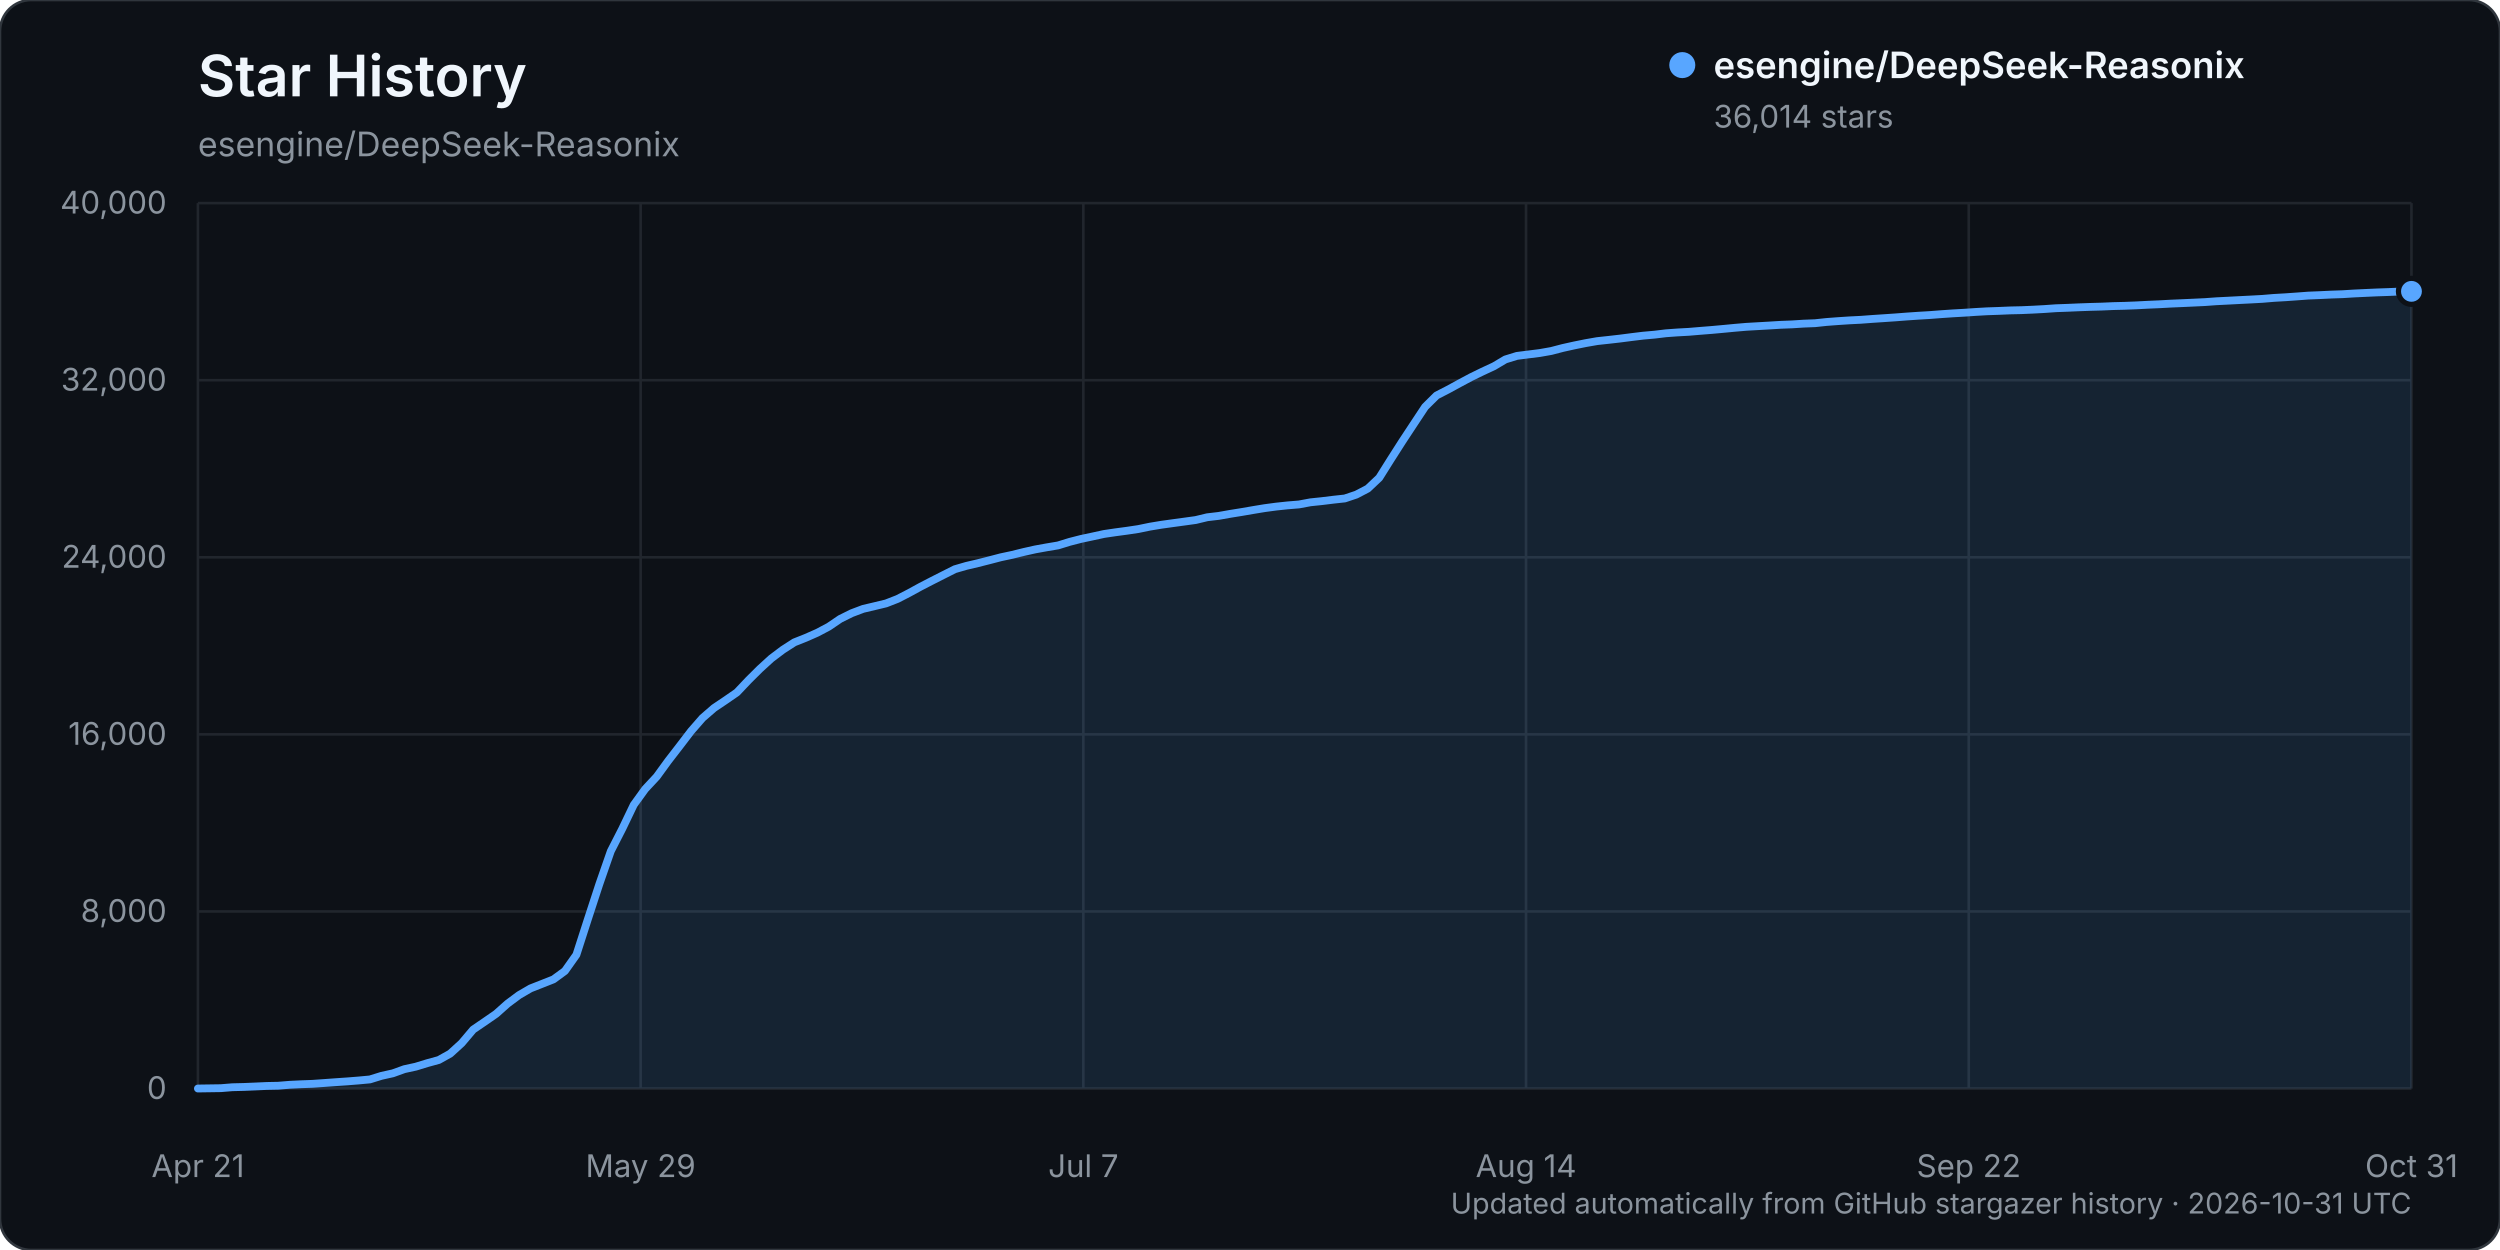
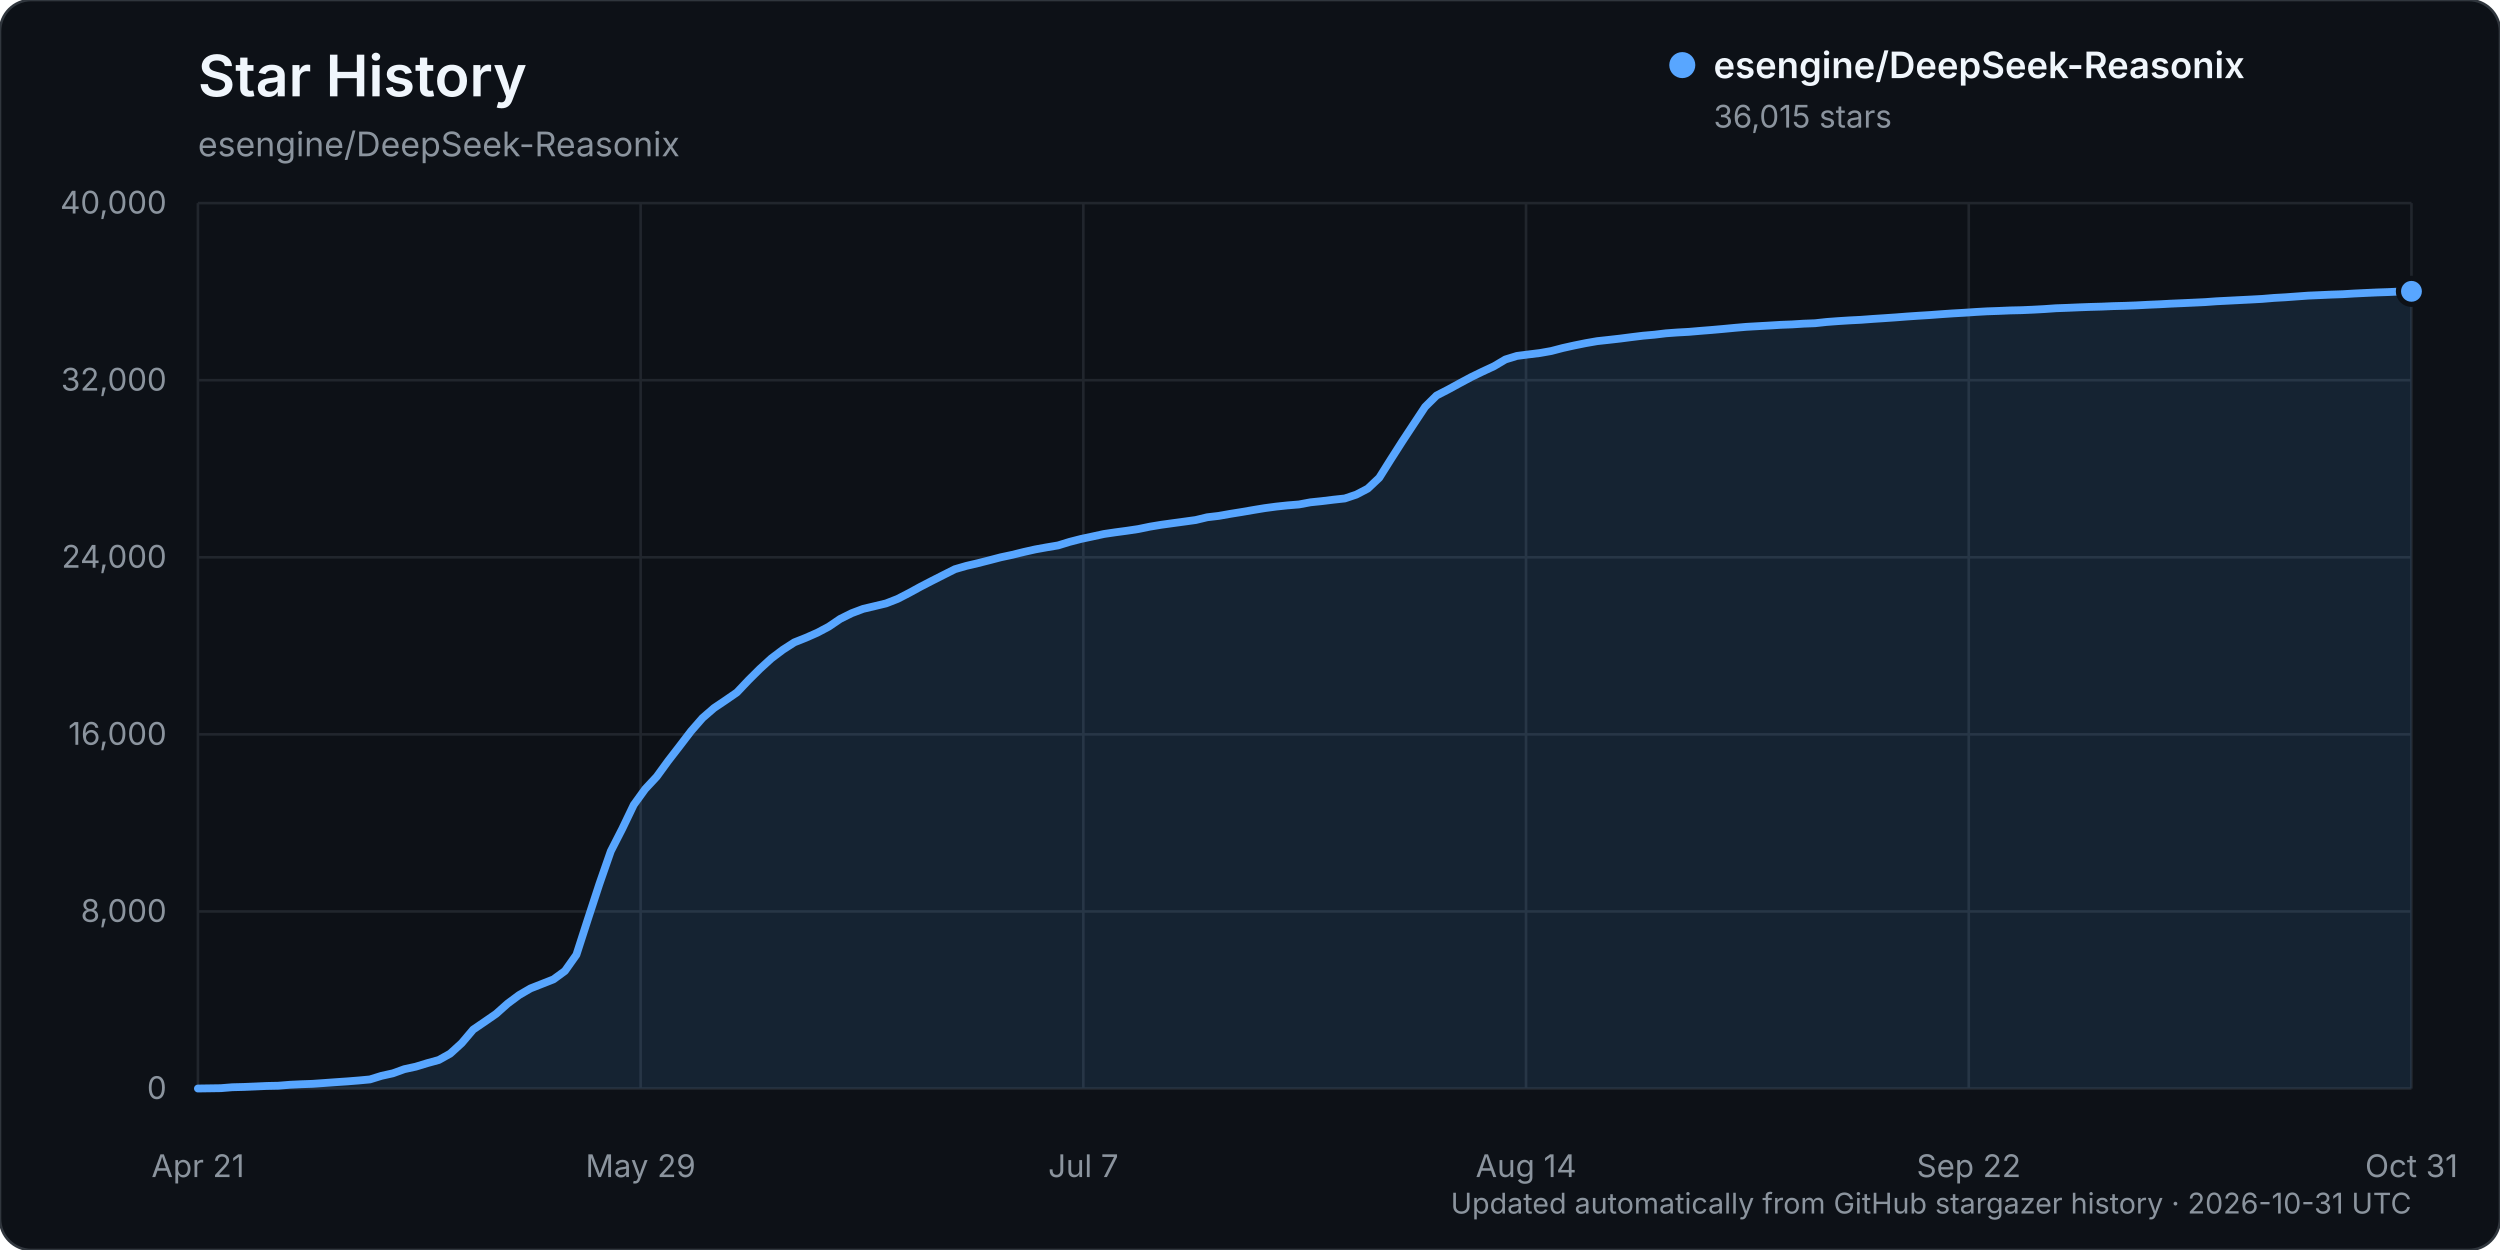
<svg xmlns="http://www.w3.org/2000/svg" width="960" height="480" viewBox="0 0 960 480" role="img" aria-labelledby="title description">
  <rect width="960" height="480" rx="12" fill="#0d1117" stroke="#30363d" />
  <text x="76" y="37" fill="#f0f6fc" font-family="-apple-system, BlinkMacSystemFont, 'Segoe UI', sans-serif" font-size="22" font-weight="600">Star History</text>
  <text x="76" y="60" fill="#8b949e" font-family="-apple-system, BlinkMacSystemFont, 'Segoe UI', sans-serif" font-size="13">esengine/DeepSeek-Reasonix</text>
  <g font-family="-apple-system, BlinkMacSystemFont, 'Segoe UI', sans-serif">
    <line x1="76" y1="418.00" x2="926" y2="418.00" stroke="#21262d" stroke-width="1" />
    <text x="64" y="422.00" text-anchor="end" fill="#8b949e" font-size="12">0</text>
    <line x1="76" y1="350.00" x2="926" y2="350.00" stroke="#21262d" stroke-width="1" />
    <text x="64" y="354.00" text-anchor="end" fill="#8b949e" font-size="12">8,000</text>
    <line x1="76" y1="282.00" x2="926" y2="282.00" stroke="#21262d" stroke-width="1" />
    <text x="64" y="286.00" text-anchor="end" fill="#8b949e" font-size="12">16,000</text>
    <line x1="76" y1="214.00" x2="926" y2="214.00" stroke="#21262d" stroke-width="1" />
    <text x="64" y="218.00" text-anchor="end" fill="#8b949e" font-size="12">24,000</text>
    <line x1="76" y1="146.00" x2="926" y2="146.00" stroke="#21262d" stroke-width="1" />
    <text x="64" y="150.00" text-anchor="end" fill="#8b949e" font-size="12">32,000</text>
    <line x1="76" y1="78.00" x2="926" y2="78.00" stroke="#21262d" stroke-width="1" />
    <text x="64" y="82.00" text-anchor="end" fill="#8b949e" font-size="12">40,000</text>
    <line x1="76.00" y1="78" x2="76.00" y2="418" stroke="#21262d" stroke-width="1" />
    <text x="76.00" y="452" text-anchor="middle" fill="#8b949e" font-size="12">Apr 21</text>
    <line x1="246.00" y1="78" x2="246.00" y2="418" stroke="#21262d" stroke-width="1" />
    <text x="246.00" y="452" text-anchor="middle" fill="#8b949e" font-size="12">May 29</text>
    <line x1="416.00" y1="78" x2="416.00" y2="418" stroke="#21262d" stroke-width="1" />
    <text x="416.00" y="452" text-anchor="middle" fill="#8b949e" font-size="12">Jul 7</text>
    <line x1="586.00" y1="78" x2="586.00" y2="418" stroke="#21262d" stroke-width="1" />
    <text x="586.00" y="452" text-anchor="middle" fill="#8b949e" font-size="12">Aug 14</text>
    <line x1="756.00" y1="78" x2="756.00" y2="418" stroke="#21262d" stroke-width="1" />
    <text x="756.00" y="452" text-anchor="middle" fill="#8b949e" font-size="12">Sep 22</text>
    <line x1="926.00" y1="78" x2="926.00" y2="418" stroke="#21262d" stroke-width="1" />
    <text x="926.00" y="452" text-anchor="middle" fill="#8b949e" font-size="12">Oct 31</text>
-     <path d="M76.00,417.99 L84.81,417.86 L89.21,417.50 L93.62,417.39 L98.02,417.21 L102.42,417.01 L106.83,416.92 L111.23,416.56 L115.64,416.35 L120.04,416.19 L124.45,415.88 L128.85,415.56 L133.25,415.26 L137.66,414.91 L142.06,414.50 L146.47,413.13 L150.87,412.15 L155.27,410.56 L159.68,409.60 L164.08,408.25 L168.49,407.04 L172.89,404.58 L177.30,400.56 L181.70,395.36 L186.10,392.36 L190.51,389.31 L194.91,385.39 L199.32,382.11 L203.72,379.55 L208.12,377.82 L212.53,376.08 L216.93,372.86 L221.34,366.63 L225.74,352.98 L230.15,339.49 L234.55,326.85 L238.95,318.25 L243.36,309.06 L247.76,302.98 L252.17,298.25 L256.57,292.20 L260.97,286.51 L265.38,280.74 L269.78,275.70 L274.19,271.88 L278.59,268.92 L282.99,265.88 L287.40,261.22 L291.80,256.85 L296.21,252.83 L300.61,249.51 L305.02,246.67 L309.42,244.92 L313.82,242.98 L318.23,240.65 L322.63,237.66 L327.04,235.47 L331.44,233.81 L335.84,232.77 L340.25,231.71 L344.65,229.99 L349.06,227.72 L353.46,225.31 L357.87,223.03 L362.27,220.80 L366.67,218.58 L371.08,217.30 L375.48,216.27 L379.89,215.15 L384.29,214.00 L388.69,213.06 L393.10,211.97 L397.50,210.98 L401.91,210.18 L406.31,209.44 L410.72,208.08 L415.12,206.95 L419.52,206.01 L423.93,205.05 L428.33,204.40 L432.74,203.81 L437.14,203.15 L441.54,202.24 L445.95,201.51 L450.35,200.90 L454.76,200.30 L459.16,199.69 L463.56,198.63 L467.97,198.11 L472.37,197.33 L476.78,196.62 L481.18,195.86 L485.59,195.13 L489.99,194.54 L494.39,194.07 L498.80,193.71 L503.20,192.89 L507.61,192.43 L512.01,191.89 L516.41,191.41 L520.82,189.93 L525.22,187.63 L529.63,183.47 L534.03,176.46 L538.44,169.56 L542.84,162.88 L547.24,156.23 L551.65,151.86 L556.05,149.60 L560.46,147.19 L564.86,144.84 L569.26,142.69 L573.67,140.64 L578.07,138.03 L582.48,136.67 L586.88,136.11 L591.28,135.56 L595.69,134.78 L600.09,133.63 L604.50,132.65 L608.90,131.76 L613.31,130.99 L617.71,130.51 L622.11,130.01 L626.52,129.44 L630.92,128.90 L635.33,128.51 L639.73,127.98 L644.13,127.66 L648.54,127.42 L652.94,127.05 L657.35,126.70 L661.75,126.30 L666.16,125.88 L670.56,125.50 L674.96,125.25 L679.37,125.00 L683.77,124.73 L688.18,124.56 L692.58,124.28 L696.98,124.11 L701.39,123.64 L705.79,123.31 L710.20,123.02 L714.60,122.80 L719.01,122.47 L723.41,122.18 L727.81,121.88 L732.22,121.54 L736.62,121.24 L741.03,120.98 L745.43,120.64 L749.83,120.34 L754.24,120.09 L758.64,119.79 L763.05,119.54 L767.45,119.39 L771.85,119.20 L776.26,119.10 L780.66,118.91 L785.07,118.67 L789.47,118.36 L793.88,118.20 L798.28,118.01 L802.68,117.85 L807.09,117.73 L811.49,117.54 L815.90,117.43 L820.30,117.26 L824.70,117.03 L829.11,116.84 L833.51,116.60 L837.92,116.41 L842.32,116.21 L846.73,116.00 L851.13,115.68 L855.53,115.46 L859.94,115.23 L864.34,115.01 L868.75,114.77 L873.15,114.40 L877.55,114.15 L881.96,113.84 L886.36,113.51 L890.77,113.33 L895.17,113.12 L899.58,112.97 L903.98,112.70 L908.38,112.49 L912.79,112.29 L917.19,112.14 L921.60,111.95 L926.00,111.88 L926.00,418.00 L76.00,418.00 Z" fill="#58a6ff" opacity="0.12" />
-     <path d="M76.00,417.99 L84.81,417.86 L89.21,417.50 L93.62,417.39 L98.02,417.21 L102.42,417.01 L106.83,416.92 L111.23,416.56 L115.64,416.35 L120.04,416.19 L124.45,415.88 L128.85,415.56 L133.25,415.26 L137.66,414.91 L142.06,414.50 L146.47,413.13 L150.87,412.15 L155.27,410.56 L159.68,409.60 L164.08,408.25 L168.49,407.04 L172.89,404.58 L177.30,400.56 L181.70,395.36 L186.10,392.36 L190.51,389.31 L194.91,385.39 L199.32,382.11 L203.72,379.55 L208.12,377.82 L212.53,376.08 L216.93,372.86 L221.34,366.63 L225.74,352.98 L230.15,339.49 L234.55,326.85 L238.95,318.25 L243.36,309.06 L247.76,302.98 L252.17,298.25 L256.57,292.20 L260.97,286.51 L265.38,280.74 L269.78,275.70 L274.19,271.88 L278.59,268.92 L282.99,265.88 L287.40,261.22 L291.80,256.85 L296.21,252.83 L300.61,249.51 L305.02,246.67 L309.42,244.92 L313.82,242.98 L318.23,240.65 L322.63,237.66 L327.04,235.47 L331.44,233.81 L335.84,232.77 L340.25,231.71 L344.65,229.99 L349.06,227.72 L353.46,225.31 L357.87,223.03 L362.27,220.80 L366.67,218.58 L371.08,217.30 L375.48,216.27 L379.89,215.15 L384.29,214.00 L388.69,213.06 L393.10,211.97 L397.50,210.98 L401.91,210.18 L406.31,209.44 L410.72,208.08 L415.12,206.95 L419.52,206.01 L423.93,205.05 L428.33,204.40 L432.74,203.81 L437.14,203.15 L441.54,202.24 L445.95,201.51 L450.35,200.90 L454.76,200.30 L459.16,199.69 L463.56,198.63 L467.97,198.11 L472.37,197.33 L476.78,196.62 L481.18,195.86 L485.59,195.13 L489.99,194.54 L494.39,194.07 L498.80,193.71 L503.20,192.89 L507.61,192.43 L512.01,191.89 L516.41,191.41 L520.82,189.93 L525.22,187.63 L529.63,183.47 L534.03,176.46 L538.44,169.56 L542.84,162.88 L547.24,156.23 L551.65,151.86 L556.05,149.60 L560.46,147.19 L564.86,144.84 L569.26,142.69 L573.67,140.64 L578.07,138.03 L582.48,136.67 L586.88,136.11 L591.28,135.56 L595.69,134.78 L600.09,133.63 L604.50,132.65 L608.90,131.76 L613.31,130.99 L617.71,130.51 L622.11,130.01 L626.52,129.44 L630.92,128.90 L635.33,128.51 L639.73,127.98 L644.13,127.66 L648.54,127.42 L652.94,127.05 L657.35,126.70 L661.75,126.30 L666.16,125.88 L670.56,125.50 L674.96,125.25 L679.37,125.00 L683.77,124.73 L688.18,124.56 L692.58,124.28 L696.98,124.11 L701.39,123.64 L705.79,123.31 L710.20,123.02 L714.60,122.80 L719.01,122.47 L723.41,122.18 L727.81,121.88 L732.22,121.54 L736.62,121.24 L741.03,120.98 L745.43,120.64 L749.83,120.34 L754.24,120.09 L758.64,119.79 L763.05,119.54 L767.45,119.39 L771.85,119.20 L776.26,119.10 L780.66,118.91 L785.07,118.67 L789.47,118.36 L793.88,118.20 L798.28,118.01 L802.68,117.85 L807.09,117.73 L811.49,117.54 L815.90,117.43 L820.30,117.26 L824.70,117.03 L829.11,116.84 L833.51,116.60 L837.92,116.41 L842.32,116.21 L846.73,116.00 L851.13,115.68 L855.53,115.46 L859.94,115.23 L864.34,115.01 L868.75,114.77 L873.15,114.40 L877.55,114.15 L881.96,113.84 L886.36,113.51 L890.77,113.33 L895.17,113.12 L899.58,112.97 L903.98,112.70 L908.38,112.49 L912.79,112.29 L917.19,112.14 L921.60,111.95 L926.00,111.88" fill="none" stroke="#58a6ff" stroke-width="3" stroke-linecap="round" stroke-linejoin="round" />
-     <circle cx="926.00" cy="111.88" r="5" fill="#58a6ff" stroke="#0d1117" stroke-width="2" />
+     <path d="M76.00,417.99 L84.81,417.86 L89.21,417.50 L93.62,417.39 L98.02,417.21 L102.42,417.01 L106.83,416.92 L111.23,416.56 L115.64,416.35 L120.04,416.19 L124.45,415.88 L128.85,415.56 L133.25,415.26 L137.66,414.91 L142.06,414.50 L146.47,413.13 L150.87,412.15 L155.27,410.56 L159.68,409.60 L164.08,408.25 L168.49,407.04 L172.89,404.58 L177.30,400.56 L181.70,395.36 L186.10,392.36 L190.51,389.31 L194.91,385.39 L199.32,382.11 L203.72,379.55 L208.12,377.82 L212.53,376.08 L216.93,372.86 L221.34,366.63 L225.74,352.98 L230.15,339.49 L234.55,326.85 L238.95,318.25 L243.36,309.06 L247.76,302.98 L252.17,298.25 L256.57,292.20 L260.97,286.51 L265.38,280.74 L269.78,275.70 L274.19,271.88 L278.59,268.92 L282.99,265.88 L287.40,261.22 L291.80,256.85 L296.21,252.83 L300.61,249.51 L305.02,246.67 L309.42,244.92 L313.82,242.98 L318.23,240.65 L322.63,237.66 L327.04,235.47 L331.44,233.81 L335.84,232.77 L340.25,231.71 L344.65,229.99 L349.06,227.72 L353.46,225.31 L357.87,223.03 L362.27,220.80 L366.67,218.58 L371.08,217.30 L375.48,216.27 L379.89,215.15 L384.29,214.00 L388.69,213.06 L393.10,211.97 L397.50,210.98 L401.91,210.18 L406.31,209.44 L410.72,208.08 L415.12,206.95 L419.52,206.01 L423.93,205.05 L428.33,204.40 L432.74,203.81 L437.14,203.15 L441.54,202.24 L445.95,201.51 L450.35,200.90 L454.76,200.30 L459.16,199.69 L463.56,198.63 L467.97,198.11 L472.37,197.33 L476.78,196.62 L481.18,195.86 L485.59,195.13 L489.99,194.54 L494.39,194.07 L498.80,193.71 L503.20,192.89 L507.61,192.43 L512.01,191.89 L516.41,191.41 L520.82,189.93 L525.22,187.63 L529.63,183.47 L534.03,176.46 L538.44,169.56 L542.84,162.88 L547.24,156.23 L551.65,151.87 L556.05,149.61 L560.46,147.20 L564.86,144.84 L569.26,142.70 L573.67,140.65 L578.07,138.04 L582.48,136.68 L586.88,136.11 L591.28,135.57 L595.69,134.79 L600.09,133.64 L604.50,132.66 L608.90,131.77 L613.31,131.00 L617.71,130.52 L622.11,130.02 L626.52,129.45 L630.92,128.91 L635.33,128.52 L639.73,127.99 L644.13,127.67 L648.54,127.43 L652.94,127.05 L657.35,126.70 L661.75,126.31 L666.16,125.89 L670.56,125.51 L674.96,125.26 L679.37,125.01 L683.77,124.74 L688.18,124.57 L692.58,124.29 L696.98,124.12 L701.39,123.64 L705.79,123.31 L710.20,123.03 L714.60,122.81 L719.01,122.48 L723.41,122.19 L727.81,121.89 L732.22,121.55 L736.62,121.25 L741.03,120.98 L745.43,120.65 L749.83,120.35 L754.24,120.10 L758.64,119.80 L763.05,119.55 L767.45,119.40 L771.85,119.21 L776.26,119.11 L780.66,118.92 L785.07,118.68 L789.47,118.37 L793.88,118.21 L798.28,118.02 L802.68,117.86 L807.09,117.74 L811.49,117.55 L815.90,117.44 L820.30,117.27 L824.70,117.04 L829.11,116.85 L833.51,116.61 L837.92,116.42 L842.32,116.22 L846.73,116.01 L851.13,115.69 L855.53,115.47 L859.94,115.24 L864.34,115.02 L868.75,114.78 L873.15,114.41 L877.55,114.16 L881.96,113.84 L886.36,113.52 L890.77,113.33 L895.17,113.13 L899.58,112.98 L903.98,112.71 L908.38,112.50 L912.79,112.30 L917.19,112.15 L921.60,111.95 L926.00,111.87 L926.00,418.00 L76.00,418.00 Z" fill="#58a6ff" opacity="0.12" />
+     <path d="M76.00,417.99 L84.81,417.86 L89.21,417.50 L93.62,417.39 L98.02,417.21 L102.42,417.01 L106.83,416.92 L111.23,416.56 L115.64,416.35 L120.04,416.19 L124.45,415.88 L128.85,415.56 L133.25,415.26 L137.66,414.91 L142.06,414.50 L146.47,413.13 L150.87,412.15 L155.27,410.56 L159.68,409.60 L164.08,408.25 L168.49,407.04 L172.89,404.58 L177.30,400.56 L181.70,395.36 L186.10,392.36 L190.51,389.31 L194.91,385.39 L199.32,382.11 L203.72,379.55 L208.12,377.82 L212.53,376.08 L216.93,372.86 L221.34,366.63 L225.74,352.98 L230.15,339.49 L234.55,326.85 L238.95,318.25 L243.36,309.06 L247.76,302.98 L252.17,298.25 L256.57,292.20 L260.97,286.51 L265.38,280.74 L269.78,275.70 L274.19,271.88 L278.59,268.92 L282.99,265.88 L287.40,261.22 L291.80,256.85 L296.21,252.83 L300.61,249.51 L305.02,246.67 L309.42,244.92 L313.82,242.98 L318.23,240.65 L322.63,237.66 L327.04,235.47 L331.44,233.81 L335.84,232.77 L340.25,231.71 L344.65,229.99 L349.06,227.72 L353.46,225.31 L357.87,223.03 L362.27,220.80 L366.67,218.58 L371.08,217.30 L375.48,216.27 L379.89,215.15 L384.29,214.00 L388.69,213.06 L393.10,211.97 L397.50,210.98 L401.91,210.18 L406.31,209.44 L410.72,208.08 L415.12,206.95 L419.52,206.01 L423.93,205.05 L428.33,204.40 L432.74,203.81 L437.14,203.15 L441.54,202.24 L445.95,201.51 L450.35,200.90 L454.76,200.30 L459.16,199.69 L463.56,198.63 L467.97,198.11 L472.37,197.33 L476.78,196.62 L481.18,195.86 L485.59,195.13 L489.99,194.54 L494.39,194.07 L498.80,193.71 L503.20,192.89 L507.61,192.43 L512.01,191.89 L516.41,191.41 L520.82,189.93 L525.22,187.63 L529.63,183.47 L534.03,176.46 L538.44,169.56 L542.84,162.88 L547.24,156.23 L551.65,151.87 L556.05,149.61 L560.46,147.20 L564.86,144.84 L569.26,142.70 L573.67,140.65 L578.07,138.04 L582.48,136.68 L586.88,136.11 L591.28,135.57 L595.69,134.79 L600.09,133.64 L604.50,132.66 L608.90,131.77 L613.31,131.00 L617.71,130.52 L622.11,130.02 L626.52,129.45 L630.92,128.91 L635.33,128.52 L639.73,127.99 L644.13,127.67 L648.54,127.43 L652.94,127.05 L657.35,126.70 L661.75,126.31 L666.16,125.89 L670.56,125.51 L674.96,125.26 L679.37,125.01 L683.77,124.74 L688.18,124.57 L692.58,124.29 L696.98,124.12 L701.39,123.64 L705.79,123.31 L710.20,123.03 L714.60,122.81 L719.01,122.48 L723.41,122.19 L727.81,121.89 L732.22,121.55 L736.62,121.25 L741.03,120.98 L745.43,120.65 L749.83,120.35 L754.24,120.10 L758.64,119.80 L763.05,119.55 L767.45,119.40 L771.85,119.21 L776.26,119.11 L780.66,118.92 L785.07,118.68 L789.47,118.37 L793.88,118.21 L798.28,118.02 L802.68,117.86 L807.09,117.74 L811.49,117.55 L815.90,117.44 L820.30,117.27 L824.70,117.04 L829.11,116.85 L833.51,116.61 L837.92,116.42 L842.32,116.22 L846.73,116.01 L851.13,115.69 L855.53,115.47 L859.94,115.24 L864.34,115.02 L868.75,114.78 L873.15,114.41 L877.55,114.16 L881.96,113.84 L886.36,113.52 L890.77,113.33 L895.17,113.13 L899.58,112.98 L903.98,112.71 L908.38,112.50 L912.79,112.30 L917.19,112.15 L921.60,111.95 L926.00,111.87" fill="none" stroke="#58a6ff" stroke-width="3" stroke-linecap="round" stroke-linejoin="round" />
+     <circle cx="926.00" cy="111.87" r="5" fill="#58a6ff" stroke="#0d1117" stroke-width="2" />
    <g transform="translate(646, 25)">
      <circle cx="0" cy="0" r="5" fill="#58a6ff" />
      <text x="12" y="5" fill="#f0f6fc" font-size="14" font-weight="600">esengine/DeepSeek-Reasonix</text>
-       <text x="12" y="24" fill="#8b949e" font-size="12">36,014 stars</text>
+       <text x="12" y="24" fill="#8b949e" font-size="12">36,015 stars</text>
    </g>
    <text x="926" y="466" text-anchor="end" fill="#8b949e" font-size="11">Updated automatically from GitHub stargazer history · 2026-10-31 UTC</text>
  </g>
</svg>
